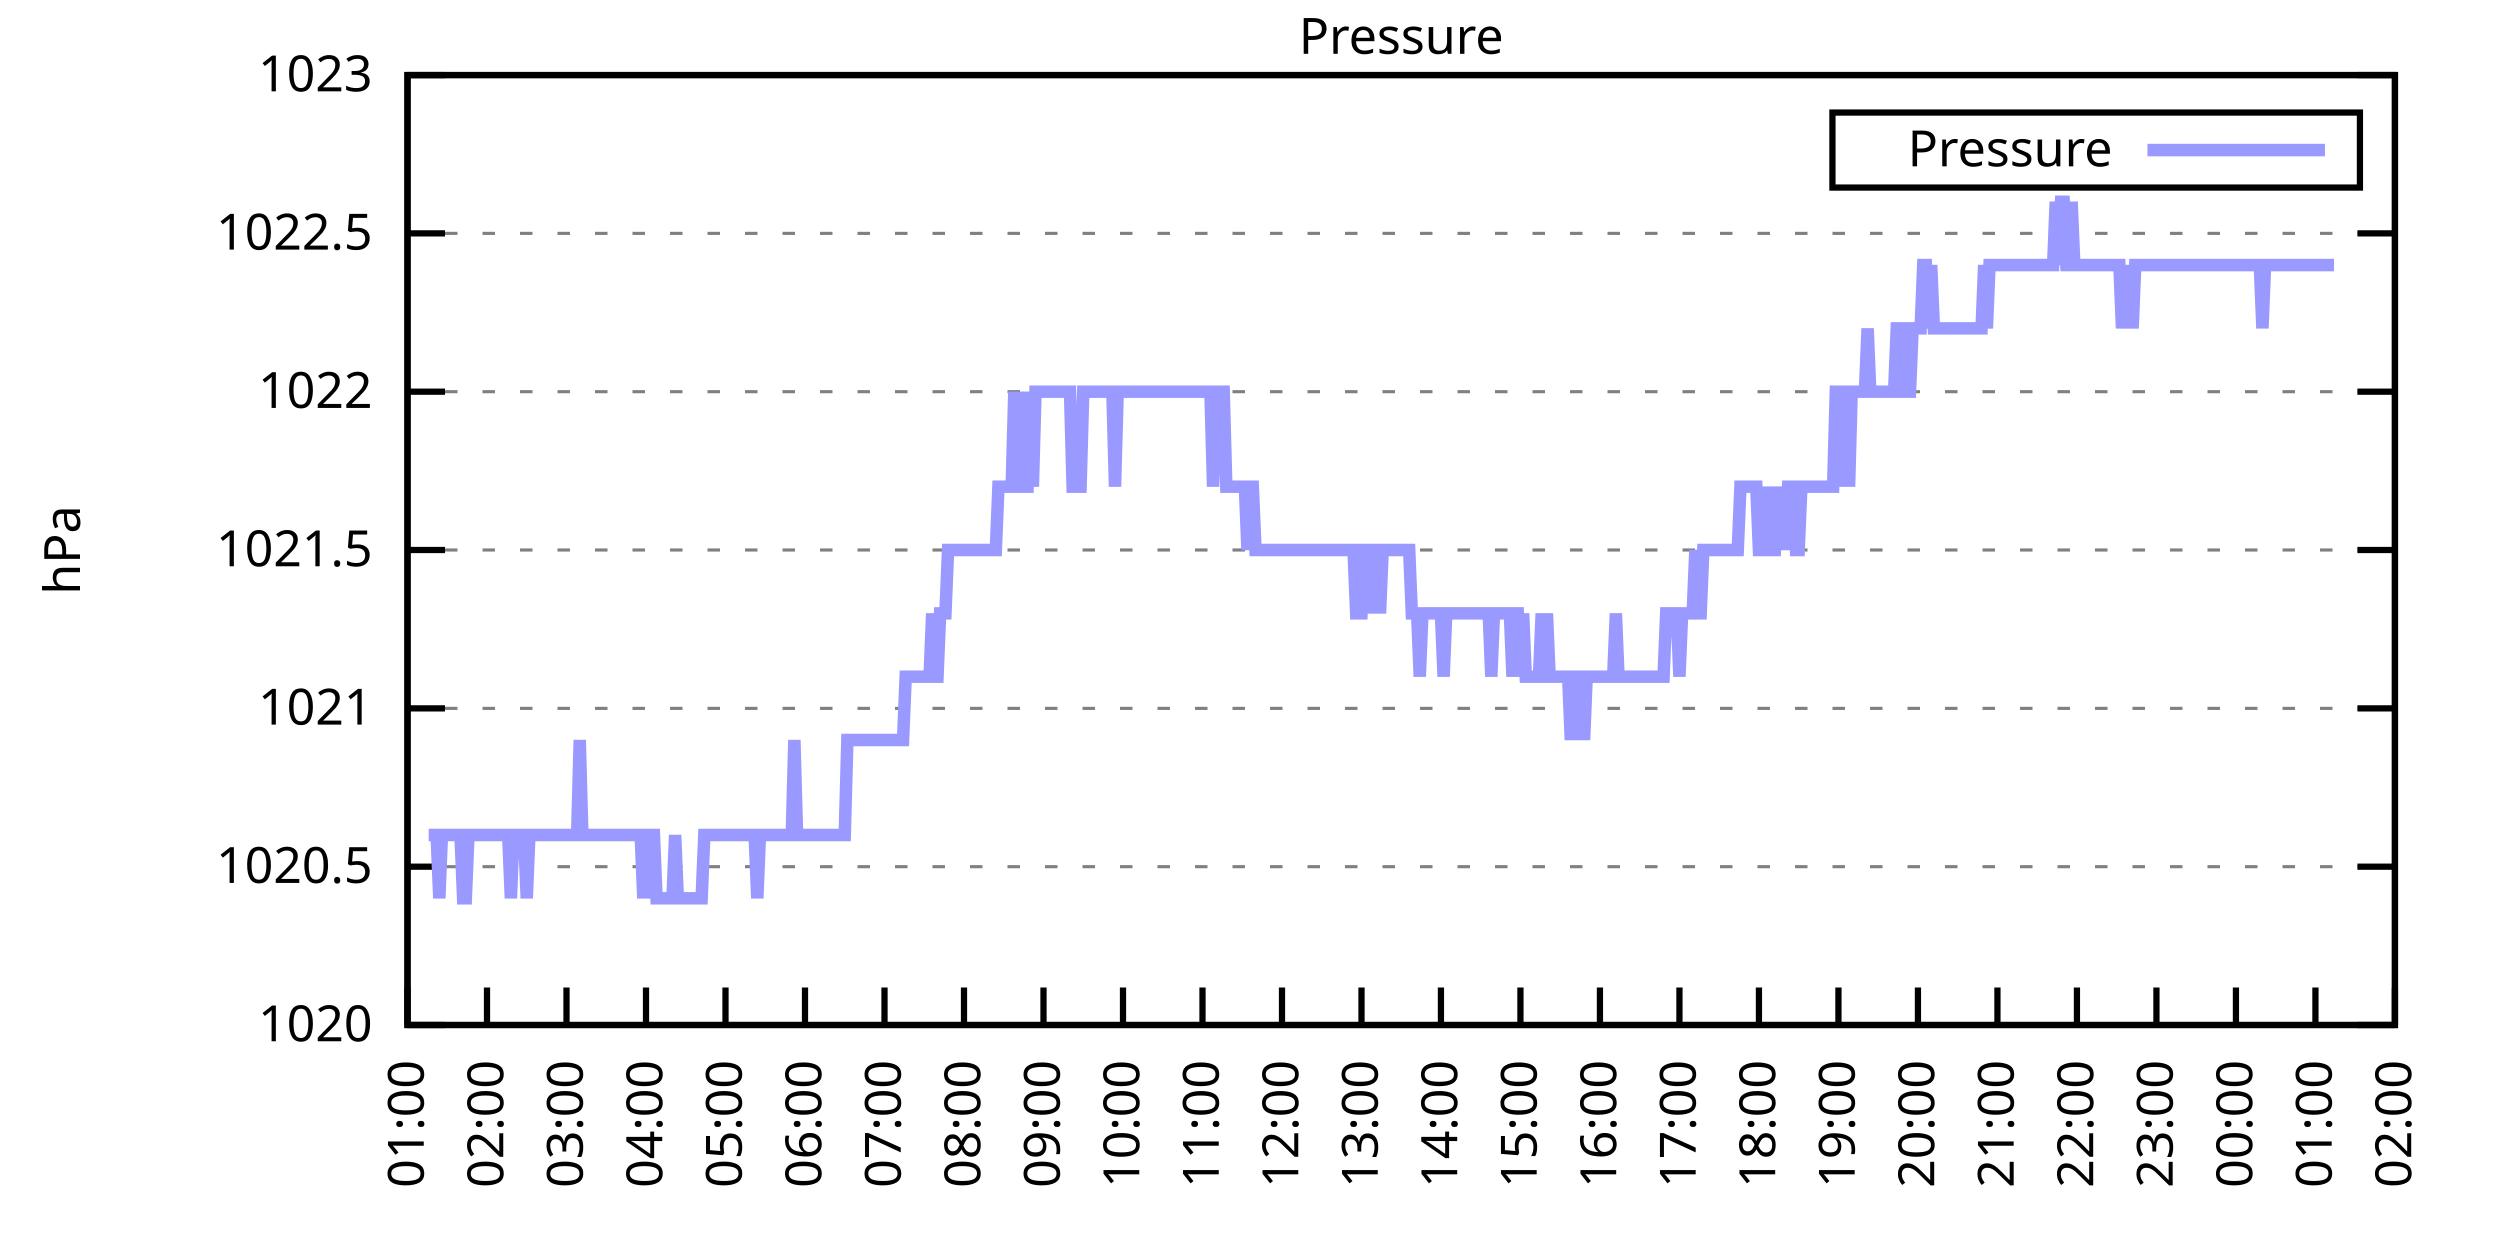
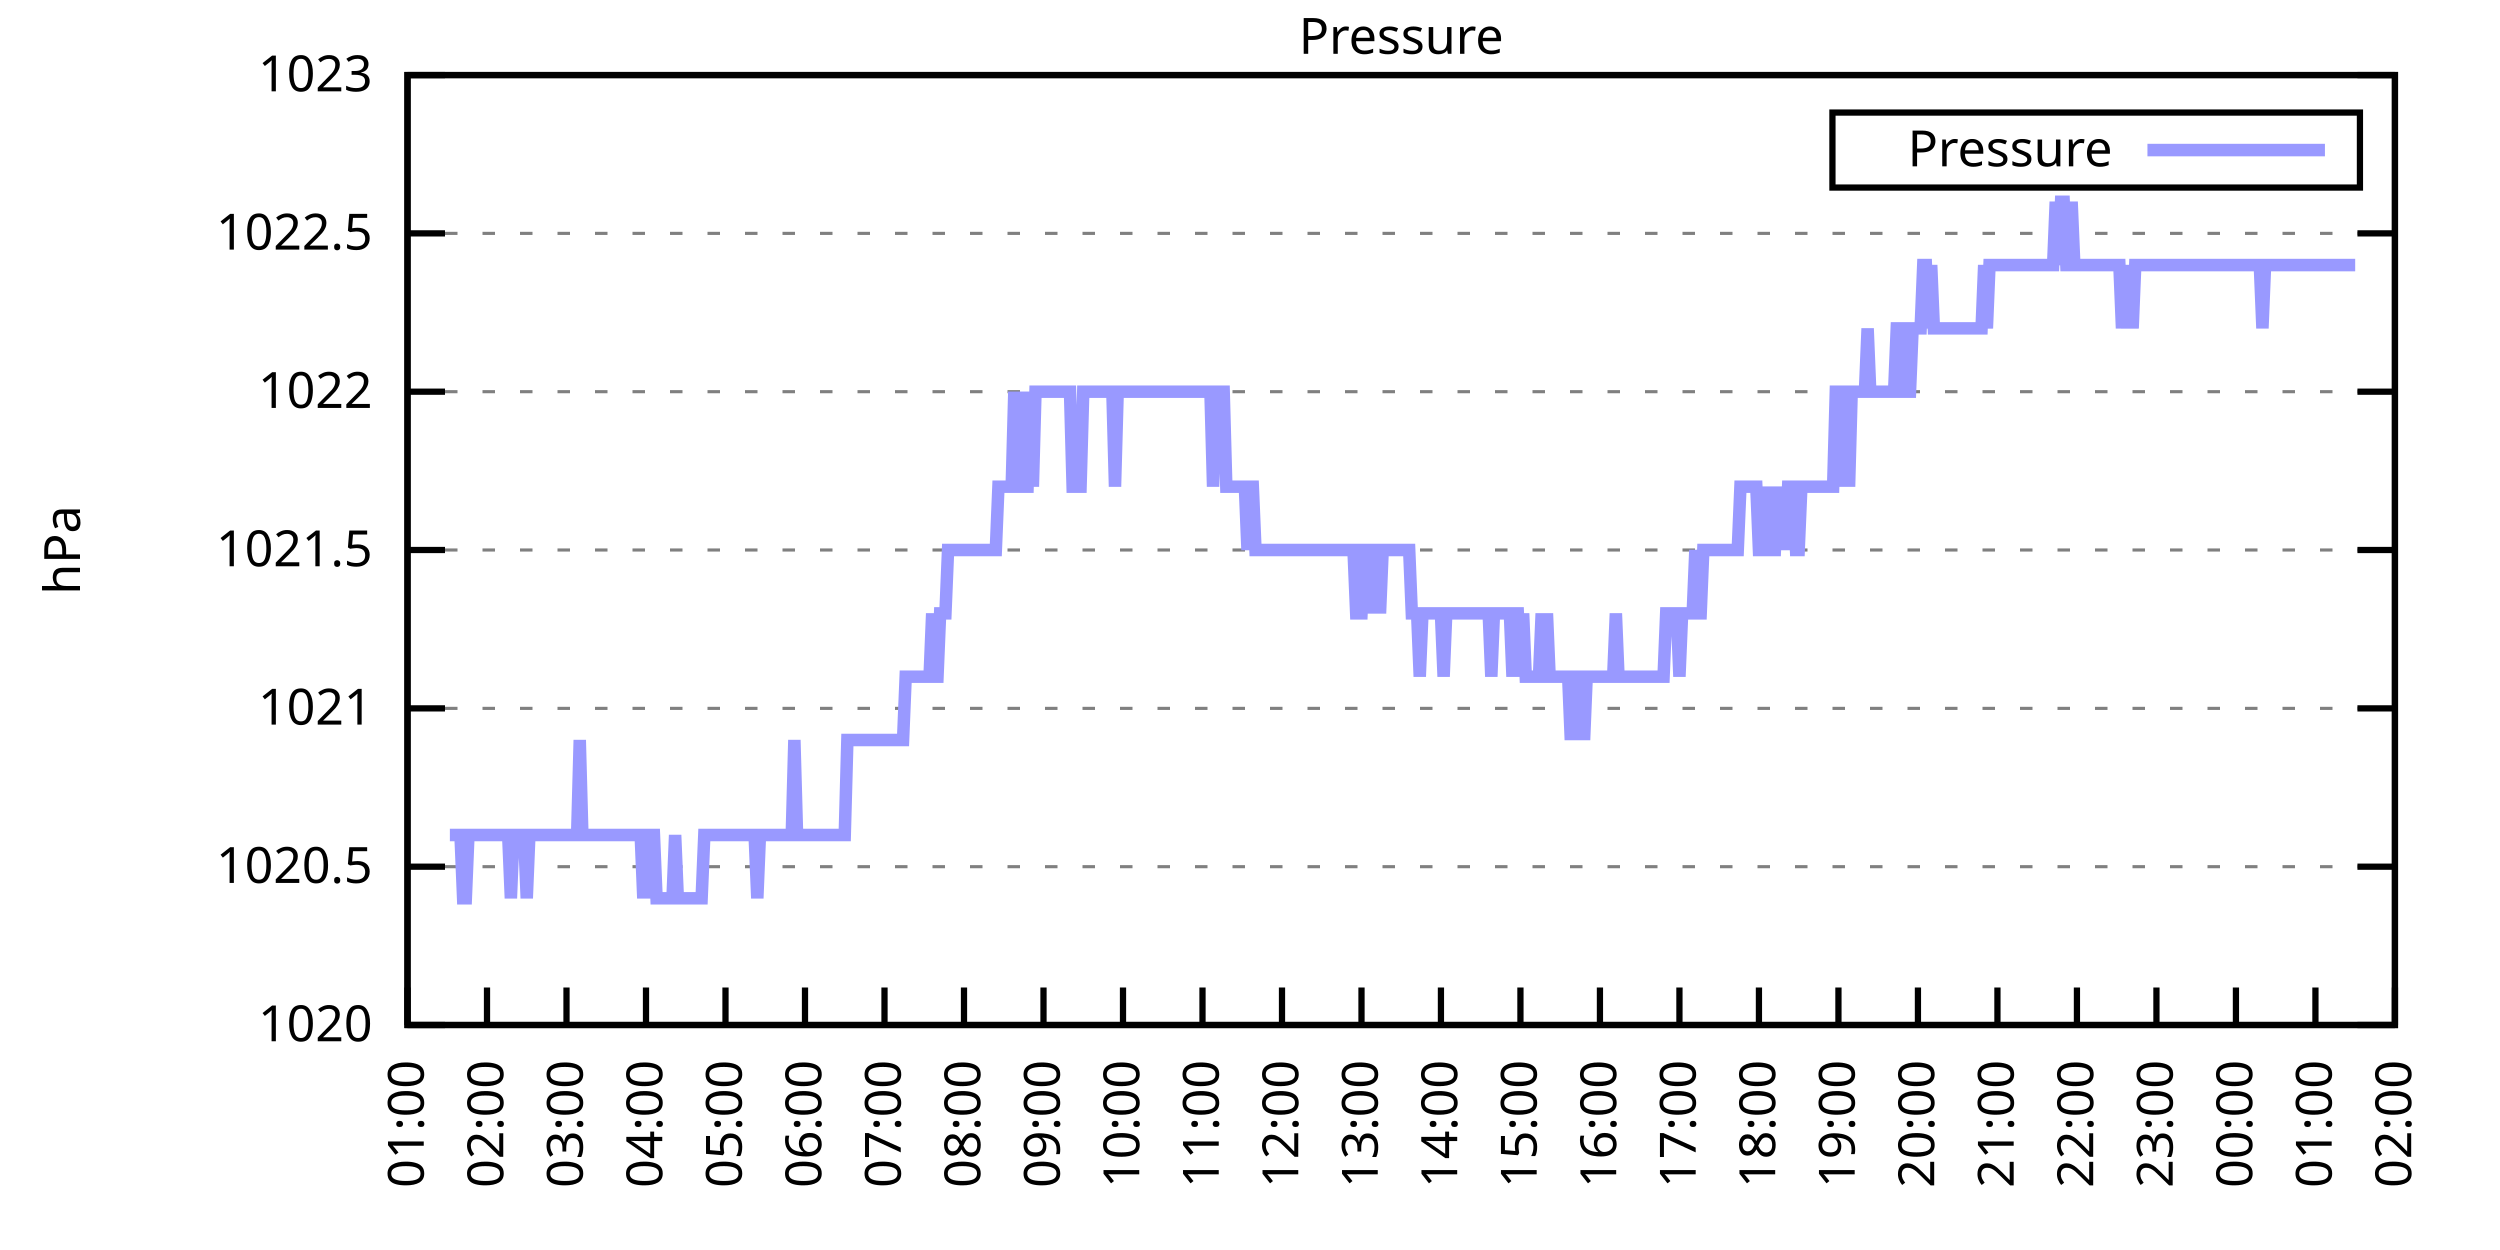
<svg xmlns="http://www.w3.org/2000/svg" xmlns:xlink="http://www.w3.org/1999/xlink" width="400" height="200" viewBox="0 0 400 200">
  <g id="gnuplot_canvas">
    <rect x="0" y="0" width="400" height="200" fill="none" />
    <defs>
      <circle id="gpDot" r="0.5" stroke-width="0.5" stroke="currentColor" />
      <path id="gpPt0" stroke-width="0.333" stroke="currentColor" d="M-1,0 h2 M0,-1 v2" />
      <path id="gpPt1" stroke-width="0.333" stroke="currentColor" d="M-1,-1 L1,1 M1,-1 L-1,1" />
      <path id="gpPt2" stroke-width="0.333" stroke="currentColor" d="M-1,0 L1,0 M0,-1 L0,1 M-1,-1 L1,1 M-1,1 L1,-1" />
      <rect id="gpPt3" stroke-width="0.333" stroke="currentColor" x="-1" y="-1" width="2" height="2" />
      <rect id="gpPt4" stroke-width="0.333" stroke="currentColor" fill="currentColor" x="-1" y="-1" width="2" height="2" />
      <circle id="gpPt5" stroke-width="0.333" stroke="currentColor" cx="0" cy="0" r="1" />
      <use xlink:href="#gpPt5" id="gpPt6" fill="currentColor" stroke="none" />
      <path id="gpPt7" stroke-width="0.333" stroke="currentColor" d="M0,-1.33 L-1.33,0.67 L1.33,0.67 z" />
      <use xlink:href="#gpPt7" id="gpPt8" fill="currentColor" stroke="none" />
      <use xlink:href="#gpPt7" id="gpPt9" stroke="currentColor" transform="rotate(180)" />
      <use xlink:href="#gpPt9" id="gpPt10" fill="currentColor" stroke="none" />
      <use xlink:href="#gpPt3" id="gpPt11" stroke="currentColor" transform="rotate(45)" />
      <use xlink:href="#gpPt11" id="gpPt12" fill="currentColor" stroke="none" />
      <path id="gpPt13" stroke-width="0.333" stroke="currentColor" d="M0,1.330 L1.265,0.411 L0.782,-1.067 L-0.782,-1.076 L-1.265,0.411 z" />
      <use xlink:href="#gpPt13" id="gpPt14" fill="currentColor" stroke="none" />
      <filter id="textbox" filterUnits="objectBoundingBox" x="0" y="0" height="1" width="1">
        <feFlood flood-color="white" flood-opacity="1" result="bgnd" />
        <feComposite in="SourceGraphic" in2="bgnd" operator="atop" />
      </filter>
      <filter id="greybox" filterUnits="objectBoundingBox" x="0" y="0" height="1" width="1">
        <feFlood flood-color="lightgrey" flood-opacity="1" result="grey" />
        <feComposite in="SourceGraphic" in2="grey" operator="atop" />
      </filter>
    </defs>
    <g fill="none" color="white" stroke="currentColor" stroke-width="1.00" stroke-linecap="butt" stroke-linejoin="miter">
</g>
    <g fill="none" color="black" stroke="currentColor" stroke-width="1.00" stroke-linecap="butt" stroke-linejoin="miter">
      <g stroke="none" shape-rendering="crispEdges">
        <polygon fill="rgb(255, 255, 255)" points="65.20,164.00 383.18,164.00 383.18,12.02 65.20,12.02 " />
      </g>
    </g>
    <g fill="none" color="black" stroke="currentColor" stroke-width="1.00" stroke-linecap="butt" stroke-linejoin="miter">
</g>
    <g fill="none" color="black" stroke="black" stroke-width="0.50" stroke-linecap="butt" stroke-linejoin="miter">
</g>
    <g fill="none" color="gray" stroke="currentColor" stroke-width="0.50" stroke-linecap="butt" stroke-linejoin="miter">
      <path stroke="gray" stroke-dasharray="2,4" class="gridline" d="M65.20,164.00 L383.19,164.00  " />
    </g>
    <g fill="none" color="gray" stroke="gray" stroke-width="1.00" stroke-linecap="butt" stroke-linejoin="miter">
</g>
    <g fill="none" color="black" stroke="currentColor" stroke-width="1.00" stroke-linecap="butt" stroke-linejoin="miter">
      <path stroke="black" d="M65.20,164.00 L71.20,164.00 M383.19,164.00 L377.19,164.00  " />
      <g transform="translate(59.60,166.60)" stroke="none" fill="black" font-family="Sans" font-size="8.00" text-anchor="end">
        <text>
          <tspan font-family="Sans"> 1020</tspan>
        </text>
      </g>
    </g>
    <g fill="none" color="black" stroke="currentColor" stroke-width="1.00" stroke-linecap="butt" stroke-linejoin="miter">
</g>
    <g fill="none" color="black" stroke="black" stroke-width="0.50" stroke-linecap="butt" stroke-linejoin="miter">
</g>
    <g fill="none" color="gray" stroke="currentColor" stroke-width="0.50" stroke-linecap="butt" stroke-linejoin="miter">
      <path stroke="gray" stroke-dasharray="2,4" class="gridline" d="M65.20,138.67 L383.19,138.67  " />
    </g>
    <g fill="none" color="gray" stroke="gray" stroke-width="1.00" stroke-linecap="butt" stroke-linejoin="miter">
</g>
    <g fill="none" color="black" stroke="currentColor" stroke-width="1.00" stroke-linecap="butt" stroke-linejoin="miter">
      <path stroke="black" d="M65.20,138.67 L71.20,138.67 M383.19,138.67 L377.19,138.67  " />
      <g transform="translate(59.60,141.27)" stroke="none" fill="black" font-family="Sans" font-size="8.00" text-anchor="end">
        <text>
          <tspan font-family="Sans"> 1020.5</tspan>
        </text>
      </g>
    </g>
    <g fill="none" color="black" stroke="currentColor" stroke-width="1.00" stroke-linecap="butt" stroke-linejoin="miter">
</g>
    <g fill="none" color="black" stroke="black" stroke-width="0.50" stroke-linecap="butt" stroke-linejoin="miter">
</g>
    <g fill="none" color="gray" stroke="currentColor" stroke-width="0.50" stroke-linecap="butt" stroke-linejoin="miter">
      <path stroke="gray" stroke-dasharray="2,4" class="gridline" d="M65.20,113.34 L383.19,113.34  " />
    </g>
    <g fill="none" color="gray" stroke="gray" stroke-width="1.00" stroke-linecap="butt" stroke-linejoin="miter">
</g>
    <g fill="none" color="black" stroke="currentColor" stroke-width="1.00" stroke-linecap="butt" stroke-linejoin="miter">
      <path stroke="black" d="M65.20,113.34 L71.20,113.34 M383.19,113.34 L377.19,113.34  " />
      <g transform="translate(59.60,115.94)" stroke="none" fill="black" font-family="Sans" font-size="8.00" text-anchor="end">
        <text>
          <tspan font-family="Sans"> 1021</tspan>
        </text>
      </g>
    </g>
    <g fill="none" color="black" stroke="currentColor" stroke-width="1.00" stroke-linecap="butt" stroke-linejoin="miter">
</g>
    <g fill="none" color="black" stroke="black" stroke-width="0.50" stroke-linecap="butt" stroke-linejoin="miter">
</g>
    <g fill="none" color="gray" stroke="currentColor" stroke-width="0.50" stroke-linecap="butt" stroke-linejoin="miter">
      <path stroke="gray" stroke-dasharray="2,4" class="gridline" d="M65.20,88.00 L383.19,88.00  " />
    </g>
    <g fill="none" color="gray" stroke="gray" stroke-width="1.00" stroke-linecap="butt" stroke-linejoin="miter">
</g>
    <g fill="none" color="black" stroke="currentColor" stroke-width="1.00" stroke-linecap="butt" stroke-linejoin="miter">
      <path stroke="black" d="M65.20,88.00 L71.20,88.00 M383.19,88.00 L377.19,88.00  " />
      <g transform="translate(59.60,90.60)" stroke="none" fill="black" font-family="Sans" font-size="8.00" text-anchor="end">
        <text>
          <tspan font-family="Sans"> 1021.5</tspan>
        </text>
      </g>
    </g>
    <g fill="none" color="black" stroke="currentColor" stroke-width="1.00" stroke-linecap="butt" stroke-linejoin="miter">
</g>
    <g fill="none" color="black" stroke="black" stroke-width="0.50" stroke-linecap="butt" stroke-linejoin="miter">
</g>
    <g fill="none" color="gray" stroke="currentColor" stroke-width="0.50" stroke-linecap="butt" stroke-linejoin="miter">
      <path stroke="gray" stroke-dasharray="2,4" class="gridline" d="M65.20,62.67 L383.19,62.67  " />
    </g>
    <g fill="none" color="gray" stroke="gray" stroke-width="1.00" stroke-linecap="butt" stroke-linejoin="miter">
</g>
    <g fill="none" color="black" stroke="currentColor" stroke-width="1.00" stroke-linecap="butt" stroke-linejoin="miter">
      <path stroke="black" d="M65.20,62.67 L71.20,62.67 M383.19,62.67 L377.19,62.67  " />
      <g transform="translate(59.60,65.27)" stroke="none" fill="black" font-family="Sans" font-size="8.00" text-anchor="end">
        <text>
          <tspan font-family="Sans"> 1022</tspan>
        </text>
      </g>
    </g>
    <g fill="none" color="black" stroke="currentColor" stroke-width="1.00" stroke-linecap="butt" stroke-linejoin="miter">
</g>
    <g fill="none" color="black" stroke="black" stroke-width="0.50" stroke-linecap="butt" stroke-linejoin="miter">
</g>
    <g fill="none" color="gray" stroke="currentColor" stroke-width="0.50" stroke-linecap="butt" stroke-linejoin="miter">
      <path stroke="gray" stroke-dasharray="2,4" class="gridline" d="M65.20,37.34 L383.19,37.34  " />
    </g>
    <g fill="none" color="gray" stroke="gray" stroke-width="1.00" stroke-linecap="butt" stroke-linejoin="miter">
</g>
    <g fill="none" color="black" stroke="currentColor" stroke-width="1.00" stroke-linecap="butt" stroke-linejoin="miter">
      <path stroke="black" d="M65.20,37.34 L71.20,37.34 M383.19,37.34 L377.19,37.34  " />
      <g transform="translate(59.60,39.94)" stroke="none" fill="black" font-family="Sans" font-size="8.00" text-anchor="end">
        <text>
          <tspan font-family="Sans"> 1022.5</tspan>
        </text>
      </g>
    </g>
    <g fill="none" color="black" stroke="currentColor" stroke-width="1.00" stroke-linecap="butt" stroke-linejoin="miter">
</g>
    <g fill="none" color="black" stroke="black" stroke-width="0.50" stroke-linecap="butt" stroke-linejoin="miter">
</g>
    <g fill="none" color="gray" stroke="currentColor" stroke-width="0.50" stroke-linecap="butt" stroke-linejoin="miter">
      <path stroke="gray" stroke-dasharray="2,4" class="gridline" d="M65.20,12.01 L383.19,12.01  " />
    </g>
    <g fill="none" color="gray" stroke="gray" stroke-width="1.00" stroke-linecap="butt" stroke-linejoin="miter">
</g>
    <g fill="none" color="black" stroke="currentColor" stroke-width="1.00" stroke-linecap="butt" stroke-linejoin="miter">
      <path stroke="black" d="M65.20,12.01 L71.20,12.01 M383.19,12.01 L377.19,12.01  " />
      <g transform="translate(59.60,14.61)" stroke="none" fill="black" font-family="Sans" font-size="8.00" text-anchor="end">
        <text>
          <tspan font-family="Sans"> 1023</tspan>
        </text>
      </g>
    </g>
    <g fill="none" color="black" stroke="currentColor" stroke-width="1.00" stroke-linecap="butt" stroke-linejoin="miter">
      <path stroke="black" d="M65.20,164.00 L65.20,158.00  " />
      <g transform="translate(67.80,169.60) rotate(270.00)" stroke="none" fill="black" font-family="Sans" font-size="8.00" text-anchor="end">
        <text>
          <tspan font-family="Sans">01:00</tspan>
        </text>
      </g>
    </g>
    <g fill="none" color="black" stroke="currentColor" stroke-width="1.00" stroke-linecap="butt" stroke-linejoin="miter">
      <path stroke="black" d="M77.92,164.00 L77.92,158.00  " />
      <g transform="translate(80.52,169.60) rotate(270.00)" stroke="none" fill="black" font-family="Sans" font-size="8.00" text-anchor="end">
        <text>
          <tspan font-family="Sans">02:00</tspan>
        </text>
      </g>
    </g>
    <g fill="none" color="black" stroke="currentColor" stroke-width="1.00" stroke-linecap="butt" stroke-linejoin="miter">
      <path stroke="black" d="M90.64,164.00 L90.64,158.00  " />
      <g transform="translate(93.24,169.60) rotate(270.00)" stroke="none" fill="black" font-family="Sans" font-size="8.00" text-anchor="end">
        <text>
          <tspan font-family="Sans">03:00</tspan>
        </text>
      </g>
    </g>
    <g fill="none" color="black" stroke="currentColor" stroke-width="1.00" stroke-linecap="butt" stroke-linejoin="miter">
      <path stroke="black" d="M103.36,164.00 L103.36,158.00  " />
      <g transform="translate(105.96,169.60) rotate(270.00)" stroke="none" fill="black" font-family="Sans" font-size="8.00" text-anchor="end">
        <text>
          <tspan font-family="Sans">04:00</tspan>
        </text>
      </g>
    </g>
    <g fill="none" color="black" stroke="currentColor" stroke-width="1.00" stroke-linecap="butt" stroke-linejoin="miter">
      <path stroke="black" d="M116.08,164.00 L116.08,158.00  " />
      <g transform="translate(118.68,169.60) rotate(270.00)" stroke="none" fill="black" font-family="Sans" font-size="8.00" text-anchor="end">
        <text>
          <tspan font-family="Sans">05:00</tspan>
        </text>
      </g>
    </g>
    <g fill="none" color="black" stroke="currentColor" stroke-width="1.00" stroke-linecap="butt" stroke-linejoin="miter">
      <path stroke="black" d="M128.80,164.00 L128.80,158.00  " />
      <g transform="translate(131.40,169.60) rotate(270.00)" stroke="none" fill="black" font-family="Sans" font-size="8.00" text-anchor="end">
        <text>
          <tspan font-family="Sans">06:00</tspan>
        </text>
      </g>
    </g>
    <g fill="none" color="black" stroke="currentColor" stroke-width="1.00" stroke-linecap="butt" stroke-linejoin="miter">
      <path stroke="black" d="M141.52,164.00 L141.52,158.00  " />
      <g transform="translate(144.12,169.60) rotate(270.00)" stroke="none" fill="black" font-family="Sans" font-size="8.00" text-anchor="end">
        <text>
          <tspan font-family="Sans">07:00</tspan>
        </text>
      </g>
    </g>
    <g fill="none" color="black" stroke="currentColor" stroke-width="1.00" stroke-linecap="butt" stroke-linejoin="miter">
      <path stroke="black" d="M154.24,164.00 L154.24,158.00  " />
      <g transform="translate(156.84,169.60) rotate(270.00)" stroke="none" fill="black" font-family="Sans" font-size="8.00" text-anchor="end">
        <text>
          <tspan font-family="Sans">08:00</tspan>
        </text>
      </g>
    </g>
    <g fill="none" color="black" stroke="currentColor" stroke-width="1.00" stroke-linecap="butt" stroke-linejoin="miter">
      <path stroke="black" d="M166.96,164.00 L166.96,158.00  " />
      <g transform="translate(169.56,169.60) rotate(270.00)" stroke="none" fill="black" font-family="Sans" font-size="8.00" text-anchor="end">
        <text>
          <tspan font-family="Sans">09:00</tspan>
        </text>
      </g>
    </g>
    <g fill="none" color="black" stroke="currentColor" stroke-width="1.00" stroke-linecap="butt" stroke-linejoin="miter">
      <path stroke="black" d="M179.68,164.00 L179.68,158.00  " />
      <g transform="translate(182.28,169.60) rotate(270.00)" stroke="none" fill="black" font-family="Sans" font-size="8.00" text-anchor="end">
        <text>
          <tspan font-family="Sans">10:00</tspan>
        </text>
      </g>
    </g>
    <g fill="none" color="black" stroke="currentColor" stroke-width="1.00" stroke-linecap="butt" stroke-linejoin="miter">
      <path stroke="black" d="M192.40,164.00 L192.40,158.00  " />
      <g transform="translate(195.00,169.60) rotate(270.00)" stroke="none" fill="black" font-family="Sans" font-size="8.00" text-anchor="end">
        <text>
          <tspan font-family="Sans">11:00</tspan>
        </text>
      </g>
    </g>
    <g fill="none" color="black" stroke="currentColor" stroke-width="1.00" stroke-linecap="butt" stroke-linejoin="miter">
      <path stroke="black" d="M205.12,164.00 L205.12,158.00  " />
      <g transform="translate(207.72,169.60) rotate(270.00)" stroke="none" fill="black" font-family="Sans" font-size="8.00" text-anchor="end">
        <text>
          <tspan font-family="Sans">12:00</tspan>
        </text>
      </g>
    </g>
    <g fill="none" color="black" stroke="currentColor" stroke-width="1.00" stroke-linecap="butt" stroke-linejoin="miter">
      <path stroke="black" d="M217.84,164.00 L217.84,158.00  " />
      <g transform="translate(220.44,169.60) rotate(270.00)" stroke="none" fill="black" font-family="Sans" font-size="8.00" text-anchor="end">
        <text>
          <tspan font-family="Sans">13:00</tspan>
        </text>
      </g>
    </g>
    <g fill="none" color="black" stroke="currentColor" stroke-width="1.00" stroke-linecap="butt" stroke-linejoin="miter">
      <path stroke="black" d="M230.55,164.00 L230.55,158.00  " />
      <g transform="translate(233.15,169.60) rotate(270.00)" stroke="none" fill="black" font-family="Sans" font-size="8.00" text-anchor="end">
        <text>
          <tspan font-family="Sans">14:00</tspan>
        </text>
      </g>
    </g>
    <g fill="none" color="black" stroke="currentColor" stroke-width="1.00" stroke-linecap="butt" stroke-linejoin="miter">
      <path stroke="black" d="M243.27,164.00 L243.27,158.00  " />
      <g transform="translate(245.87,169.60) rotate(270.00)" stroke="none" fill="black" font-family="Sans" font-size="8.00" text-anchor="end">
        <text>
          <tspan font-family="Sans">15:00</tspan>
        </text>
      </g>
    </g>
    <g fill="none" color="black" stroke="currentColor" stroke-width="1.00" stroke-linecap="butt" stroke-linejoin="miter">
      <path stroke="black" d="M255.99,164.00 L255.99,158.00  " />
      <g transform="translate(258.59,169.60) rotate(270.00)" stroke="none" fill="black" font-family="Sans" font-size="8.00" text-anchor="end">
        <text>
          <tspan font-family="Sans">16:00</tspan>
        </text>
      </g>
    </g>
    <g fill="none" color="black" stroke="currentColor" stroke-width="1.00" stroke-linecap="butt" stroke-linejoin="miter">
      <path stroke="black" d="M268.71,164.00 L268.71,158.00  " />
      <g transform="translate(271.31,169.60) rotate(270.00)" stroke="none" fill="black" font-family="Sans" font-size="8.00" text-anchor="end">
        <text>
          <tspan font-family="Sans">17:00</tspan>
        </text>
      </g>
    </g>
    <g fill="none" color="black" stroke="currentColor" stroke-width="1.00" stroke-linecap="butt" stroke-linejoin="miter">
      <path stroke="black" d="M281.43,164.00 L281.43,158.00  " />
      <g transform="translate(284.03,169.60) rotate(270.00)" stroke="none" fill="black" font-family="Sans" font-size="8.00" text-anchor="end">
        <text>
          <tspan font-family="Sans">18:00</tspan>
        </text>
      </g>
    </g>
    <g fill="none" color="black" stroke="currentColor" stroke-width="1.00" stroke-linecap="butt" stroke-linejoin="miter">
      <path stroke="black" d="M294.15,164.00 L294.15,158.00  " />
      <g transform="translate(296.75,169.60) rotate(270.00)" stroke="none" fill="black" font-family="Sans" font-size="8.00" text-anchor="end">
        <text>
          <tspan font-family="Sans">19:00</tspan>
        </text>
      </g>
    </g>
    <g fill="none" color="black" stroke="currentColor" stroke-width="1.00" stroke-linecap="butt" stroke-linejoin="miter">
      <path stroke="black" d="M306.87,164.00 L306.87,158.00  " />
      <g transform="translate(309.47,169.60) rotate(270.00)" stroke="none" fill="black" font-family="Sans" font-size="8.00" text-anchor="end">
        <text>
          <tspan font-family="Sans">20:00</tspan>
        </text>
      </g>
    </g>
    <g fill="none" color="black" stroke="currentColor" stroke-width="1.00" stroke-linecap="butt" stroke-linejoin="miter">
      <path stroke="black" d="M319.59,164.00 L319.59,158.00  " />
      <g transform="translate(322.19,169.60) rotate(270.00)" stroke="none" fill="black" font-family="Sans" font-size="8.00" text-anchor="end">
        <text>
          <tspan font-family="Sans">21:00</tspan>
        </text>
      </g>
    </g>
    <g fill="none" color="black" stroke="currentColor" stroke-width="1.00" stroke-linecap="butt" stroke-linejoin="miter">
      <path stroke="black" d="M332.31,164.00 L332.31,158.00  " />
      <g transform="translate(334.91,169.60) rotate(270.00)" stroke="none" fill="black" font-family="Sans" font-size="8.00" text-anchor="end">
        <text>
          <tspan font-family="Sans">22:00</tspan>
        </text>
      </g>
    </g>
    <g fill="none" color="black" stroke="currentColor" stroke-width="1.00" stroke-linecap="butt" stroke-linejoin="miter">
      <path stroke="black" d="M345.03,164.00 L345.03,158.00  " />
      <g transform="translate(347.63,169.60) rotate(270.00)" stroke="none" fill="black" font-family="Sans" font-size="8.00" text-anchor="end">
        <text>
          <tspan font-family="Sans">23:00</tspan>
        </text>
      </g>
    </g>
    <g fill="none" color="black" stroke="currentColor" stroke-width="1.00" stroke-linecap="butt" stroke-linejoin="miter">
      <path stroke="black" d="M357.75,164.00 L357.75,158.00  " />
      <g transform="translate(360.35,169.60) rotate(270.00)" stroke="none" fill="black" font-family="Sans" font-size="8.00" text-anchor="end">
        <text>
          <tspan font-family="Sans">00:00</tspan>
        </text>
      </g>
    </g>
    <g fill="none" color="black" stroke="currentColor" stroke-width="1.00" stroke-linecap="butt" stroke-linejoin="miter">
      <path stroke="black" d="M370.47,164.00 L370.47,158.00  " />
      <g transform="translate(373.07,169.60) rotate(270.00)" stroke="none" fill="black" font-family="Sans" font-size="8.00" text-anchor="end">
        <text>
          <tspan font-family="Sans">01:00</tspan>
        </text>
      </g>
    </g>
    <g fill="none" color="black" stroke="currentColor" stroke-width="1.00" stroke-linecap="butt" stroke-linejoin="miter">
      <path stroke="black" d="M383.19,164.00 L383.19,158.00  " />
      <g transform="translate(385.79,169.60) rotate(270.00)" stroke="none" fill="black" font-family="Sans" font-size="8.00" text-anchor="end">
        <text>
          <tspan font-family="Sans">02:00</tspan>
        </text>
      </g>
    </g>
    <g fill="none" color="black" stroke="currentColor" stroke-width="1.00" stroke-linecap="butt" stroke-linejoin="miter">
</g>
    <g fill="none" color="black" stroke="currentColor" stroke-width="1.00" stroke-linecap="butt" stroke-linejoin="miter">
      <path stroke="black" d="M65.20,12.01 L65.20,164.00 L383.19,164.00 L383.19,12.01 L65.20,12.01 Z  " />
    </g>
    <g fill="none" color="black" stroke="currentColor" stroke-width="1.00" stroke-linecap="butt" stroke-linejoin="miter">
</g>
    <g fill="none" color="black" stroke="currentColor" stroke-width="1.00" stroke-linecap="butt" stroke-linejoin="miter">
      <path stroke="black" d="M293.19,30.01 L293.19,18.01 L377.59,18.01 L377.59,30.01 L293.19,30.01 Z  " />
    </g>
    <g id="Pressure_plot_1">
      <g fill="none" color="white" stroke="black" stroke-width="2.00" stroke-linecap="butt" stroke-linejoin="miter">
</g>
      <g fill="none" color="black" stroke="currentColor" stroke-width="2.00" stroke-linecap="butt" stroke-linejoin="miter">
        <g transform="translate(337.99,26.61)" stroke="none" fill="black" font-family="Sans" font-size="8.00" text-anchor="end">
          <text>
            <tspan font-family="Sans">Pressure</tspan>
          </text>
        </g>
      </g>
      <g fill="none" color="black" stroke="currentColor" stroke-width="2.00" stroke-linecap="butt" stroke-linejoin="miter">
-         <path stroke="rgb(153, 153, 255)" d="M343.59,24.01 L371.99,24.01 M68.59,133.60 L69.02,133.60 L69.44,133.60 L69.86,133.60 L70.29,143.73 L70.71,133.60   L71.14,133.60 L71.56,133.60 L71.98,133.60 L72.41,133.60 L72.83,133.60 L73.26,133.60 L73.68,133.60 L74.10,143.73   L74.53,143.73 L74.95,133.60 L75.38,133.60 L75.80,133.60 L76.22,133.60 L76.65,133.60 L77.07,133.60 L77.50,133.60   L77.92,133.60 L78.34,133.60 L78.77,133.60 L79.19,133.60 L79.62,133.60 L80.04,133.60 L80.46,133.60 L80.89,133.60   L81.31,133.60 L81.74,143.73 L82.16,133.60 L82.58,133.60 L83.01,133.60 L83.43,133.60 L83.86,133.60 L84.28,143.73   L84.70,133.60 L85.13,133.60 L85.55,133.60 L85.98,133.60 L86.40,133.60 L86.82,133.60 L87.25,133.60 L87.67,133.60   L88.10,133.60 L88.52,133.60 L88.94,133.60 L89.37,133.60 L89.79,133.60 L90.22,133.60 L90.64,133.60 L91.06,133.60   L91.49,133.60 L91.91,133.60 L92.34,133.60 L92.76,118.40 L93.18,133.60 L93.61,133.60 L94.03,133.60 L94.46,133.60   L94.88,133.60 L95.30,133.60 L95.73,133.60 L96.15,133.60 L96.58,133.60 L97.00,133.60 L97.42,133.60 L97.85,133.60   L98.27,133.60 L98.69,133.60 L99.12,133.60 L99.54,133.60 L99.97,133.60 L100.39,133.60 L100.81,133.60 L101.24,133.60   L101.66,133.60 L102.09,133.60 L102.51,133.60 L102.93,143.73 L103.36,133.60 L103.78,143.73 L104.21,133.60 L104.63,133.60   L105.05,143.73 L105.48,143.73 L105.90,143.73 L106.33,143.73 L106.75,143.73 L107.17,143.73 L107.60,143.73 L108.02,133.60   L108.45,143.73 L108.87,143.73 L109.29,143.73 L109.72,143.73 L110.14,143.73 L110.57,143.73 L110.99,143.73 L111.41,143.73   L111.84,143.73 L112.26,143.73 L112.69,133.60 L113.11,133.60 L113.53,133.60 L113.96,133.60 L114.38,133.60 L114.81,133.60   L115.23,133.60 L115.65,133.60 L116.08,133.60 L116.50,133.60 L116.93,133.60 L117.35,133.60 L117.77,133.60 L118.20,133.60   L118.62,133.60 L119.05,133.60 L119.47,133.60 L119.89,133.60 L120.32,133.60 L120.74,133.60 L121.17,143.73 L121.59,133.60   L122.01,133.60 L122.44,133.60 L122.86,133.60 L123.29,133.60 L123.71,133.60 L124.13,133.60 L124.56,133.60 L124.98,133.60   L125.41,133.60 L125.83,133.60 L126.25,133.60 L126.68,133.60 L127.10,118.40 L127.53,133.60 L127.95,133.60 L128.37,133.60   L128.80,133.60 L129.22,133.60 L129.65,133.60 L130.07,133.60 L130.49,133.60 L130.92,133.60 L131.34,133.60 L131.77,133.60   L132.19,133.60 L132.61,133.60 L133.04,133.60 L133.46,133.60 L133.89,133.60 L134.31,133.60 L134.73,133.60 L135.16,133.60   L135.58,118.40 L136.01,118.40 L136.43,118.40 L136.85,118.40 L137.28,118.40 L137.70,118.40 L138.13,118.40 L138.55,118.40   L138.97,118.40 L139.40,118.40 L139.82,118.40 L140.25,118.40 L140.67,118.40 L141.09,118.40 L141.52,118.40 L141.94,118.40   L142.37,118.40 L142.79,118.40 L143.21,118.40 L143.64,118.40 L144.06,118.40 L144.49,118.40 L144.91,108.27 L145.33,108.27   L145.76,108.27 L146.18,108.27 L146.61,108.27 L147.03,108.27 L147.45,108.27 L147.88,108.27 L148.30,108.27 L148.73,108.27   L149.15,98.14 L149.57,108.27 L150.00,108.27 L150.42,98.14 L150.85,98.14 L151.27,98.14 L151.69,88.00 L152.12,88.00   L152.54,88.00 L152.97,88.00 L153.39,88.00 L153.81,88.00 L154.24,88.00 L154.66,88.00 L155.09,88.00 L155.51,88.00   L155.93,88.00 L156.36,88.00 L156.78,88.00 L157.21,88.00 L157.63,88.00 L158.05,88.00 L158.48,88.00 L158.90,88.00   L159.33,88.00 L159.75,77.87 L160.17,77.87 L160.60,77.87 L161.02,77.87 L161.44,77.87 L161.87,77.87 L162.29,62.67   L162.72,77.87 L163.14,77.87 L163.56,62.67 L163.99,77.87 L164.41,77.87 L164.84,62.67 L165.26,77.87 L165.68,62.67   L166.11,62.67 L166.53,62.67 L166.96,62.67 L167.38,62.67 L167.80,62.67 L168.23,62.67 L168.65,62.67 L169.08,62.67   L169.50,62.67 L169.92,62.67 L170.35,62.67 L170.77,62.67 L171.20,62.67 L171.62,77.87 L172.04,77.87 L172.47,77.87   L172.89,77.87 L173.32,62.67 L173.74,62.67 L174.16,62.67 L174.59,62.67 L175.01,62.67 L175.44,62.67 L175.86,62.67   L176.28,62.67 L176.71,62.67 L177.13,62.67 L177.56,62.67 L177.98,62.67 L178.40,77.87 L178.83,62.67 L179.25,62.67   L179.68,62.67 L180.10,62.67 L180.52,62.67 L180.95,62.67 L181.37,62.67 L181.80,62.67 L182.22,62.67 L182.64,62.67   L183.07,62.67 L183.49,62.67 L183.92,62.67 L184.34,62.67 L184.76,62.67 L185.19,62.67 L185.61,62.67 L186.04,62.67   L186.46,62.67 L186.88,62.67 L187.31,62.67 L187.73,62.67 L188.16,62.67 L188.58,62.67 L189.00,62.67 L189.43,62.67   L189.85,62.67 L190.28,62.67 L190.70,62.67 L191.12,62.67 L191.55,62.67 L191.97,62.67 L192.40,62.67 L192.82,62.67   L193.24,62.67 L193.67,62.67 L194.09,77.87 L194.52,62.67 L194.94,62.67 L195.36,62.67 L195.79,62.67 L196.21,77.87   L196.64,77.87 L197.06,77.87 L197.48,77.87 L197.91,77.87 L198.33,77.87 L198.76,77.87 L199.18,77.87 L199.60,88.00   L200.03,77.87 L200.45,77.87 L200.88,88.00 L201.30,88.00 L201.72,88.00 L202.15,88.00 L202.57,88.00 L203.00,88.00   L203.42,88.00 L203.84,88.00 L204.27,88.00 L204.69,88.00 L205.12,88.00 L205.54,88.00 L205.96,88.00 L206.39,88.00   L206.81,88.00 L207.24,88.00 L207.66,88.00 L208.08,88.00 L208.51,88.00 L208.93,88.00 L209.36,88.00 L209.78,88.00   L210.20,88.00 L210.63,88.00 L211.05,88.00 L211.48,88.00 L211.90,88.00 L212.32,88.00 L212.75,88.00 L213.17,88.00   L213.60,88.00 L214.02,88.00 L214.44,88.00 L214.87,88.00 L215.29,88.00 L215.72,88.00 L216.14,88.00 L216.56,88.00   L216.99,98.14 L217.41,98.14 L217.84,98.14 L218.26,88.00 L218.68,88.00 L219.11,98.14 L219.53,88.00 L219.96,88.00   L220.38,88.00 L220.80,98.14 L221.23,88.00 L221.65,88.00 L222.08,88.00 L222.50,88.00 L222.92,88.00 L223.35,88.00   L223.77,88.00 L224.20,88.00 L224.62,88.00 L225.04,88.00 L225.47,88.00 L225.89,98.14 L226.31,98.14 L226.74,98.14   L227.16,108.27 L227.59,98.14 L228.01,98.14 L228.43,98.14 L228.86,98.14 L229.28,98.14 L229.71,98.14 L230.13,98.14   L230.55,98.14 L230.98,108.27 L231.40,98.14 L231.83,98.14 L232.25,98.14 L232.67,98.14 L233.10,98.14 L233.52,98.14   L233.95,98.14 L234.37,98.14 L234.79,98.14 L235.22,98.14 L235.64,98.14 L236.07,98.14 L236.49,98.14 L236.91,98.14   L237.34,98.14 L237.76,98.14 L238.19,98.14 L238.61,108.27 L239.03,98.14 L239.46,98.14 L239.88,98.14 L240.31,98.14   L240.73,98.14 L241.15,98.14 L241.58,98.14 L242.00,108.27 L242.43,98.14 L242.85,98.14 L243.27,108.27 L243.70,98.14   L244.12,108.27 L244.55,108.27 L244.97,108.27 L245.39,108.27 L245.82,108.27 L246.24,108.27 L246.67,98.14 L247.09,108.27   L247.51,98.14 L247.94,108.27 L248.36,108.27 L248.79,108.27 L249.21,108.27 L249.63,108.27 L250.06,108.27 L250.48,108.27   L250.91,108.27 L251.33,118.40 L251.75,108.27 L252.18,108.27 L252.60,118.40 L253.03,108.27 L253.45,118.40 L253.87,108.27   L254.30,108.27 L254.72,108.27 L255.15,108.27 L255.57,108.27 L255.99,108.27 L256.42,108.27 L256.84,108.27 L257.27,108.27   L257.69,108.27 L258.11,108.27 L258.54,98.14 L258.96,108.27 L259.39,108.27 L259.81,108.27 L260.23,108.27 L260.66,108.27   L261.08,108.27 L261.51,108.27 L261.93,108.27 L262.35,108.27 L262.78,108.27 L263.20,108.27 L263.63,108.27 L264.05,108.27   L264.47,108.27 L264.90,108.27 L265.32,108.27 L265.75,108.27 L266.17,108.27 L266.59,98.14 L267.02,98.14 L267.44,98.14   L267.87,98.14 L268.29,98.14 L268.71,108.27 L269.14,98.14 L269.56,98.14 L269.99,98.14 L270.41,98.14 L270.83,98.14   L271.26,88.00 L271.68,98.14 L272.11,98.14 L272.53,88.00 L272.95,88.00 L273.38,88.00 L273.80,88.00 L274.23,88.00   L274.65,88.00 L275.07,88.00 L275.50,88.00 L275.92,88.00 L276.35,88.00 L276.77,88.00 L277.19,88.00 L277.62,88.00   L278.04,88.00 L278.47,77.87 L278.89,77.87 L279.31,77.87 L279.74,77.87 L280.16,77.87 L280.59,77.87 L281.01,77.87   L281.43,88.00 L281.86,88.00 L282.28,88.00 L282.71,77.87 L283.13,88.00 L283.55,88.00 L283.98,88.00 L284.40,77.87   L284.83,88.00 L285.25,77.87 L285.67,88.00 L286.10,77.87 L286.52,77.87 L286.95,77.87 L287.37,88.00 L287.79,88.00   L288.22,77.87 L288.64,77.87 L289.06,77.87 L289.49,77.87 L289.91,77.87 L290.34,77.87 L290.76,77.87 L291.18,77.87   L291.61,77.87 L292.03,77.87 L292.46,77.87 L292.88,77.87 L293.30,77.87 L293.73,62.67 L294.15,62.67 L294.58,77.87   L295.00,62.67 L295.42,62.67 L295.85,77.87 L296.27,62.67 L296.70,62.67 L297.12,62.67 L297.54,62.67 L297.97,62.67   L298.39,62.67 L298.82,52.54 L299.24,62.67 L299.66,62.67 L300.09,62.67 L300.51,62.67 L300.94,62.67 L301.36,62.67   L301.78,62.67 L302.21,62.67 L302.63,62.67 L303.06,62.67 L303.48,52.54 L303.90,52.54 L304.33,52.54 L304.75,62.67   L305.18,62.67 L305.60,62.67 L306.02,52.54 L306.45,52.54 L306.87,52.54 L307.30,52.54 L307.72,42.41 L308.14,42.41   L308.57,52.54 L308.99,42.41 L309.42,52.54 L309.84,52.54 L310.26,52.54 L310.69,52.54 L311.11,52.54 L311.54,52.54   L311.96,52.54 L312.38,52.54 L312.81,52.54 L313.23,52.54 L313.66,52.54 L314.08,52.54 L314.50,52.54 L314.93,52.54   L315.35,52.54 L315.78,52.54 L316.20,52.54 L316.62,52.54 L317.05,52.54 L317.47,42.41 L317.90,52.54 L318.32,42.41   L318.74,42.41 L319.17,42.41 L319.59,42.41 L320.02,42.41 L320.44,42.41 L320.86,42.41 L321.29,42.41 L321.71,42.41   L322.14,42.41 L322.56,42.41 L322.98,42.41 L323.41,42.41 L323.83,42.41 L324.26,42.41 L324.68,42.41 L325.10,42.41   L325.53,42.41 L325.95,42.41 L326.38,42.41 L326.80,42.41 L327.22,42.41 L327.65,42.41 L328.07,42.41 L328.50,42.41   L328.92,32.28 L329.34,42.41 L329.77,32.28 L330.19,32.28 L330.62,42.41 L331.04,42.41 L331.46,32.28 L331.89,42.41   L332.31,42.41 L332.74,42.41 L333.16,42.41 L333.58,42.41 L334.01,42.41 L334.43,42.41 L334.86,42.41 L335.28,42.41   L335.70,42.41 L336.13,42.41 L336.55,42.41 L336.98,42.41 L337.40,42.41 L337.82,42.41 L338.25,42.41 L338.67,42.41   L339.10,42.41 L339.52,52.54 L339.94,42.41 L340.37,52.54 L340.79,42.41 L341.22,52.54 L341.64,42.41 L342.06,42.41   L342.49,42.41 L342.91,42.41 L343.34,42.41 L343.76,42.41 L344.18,42.41 L344.61,42.41 L345.03,42.41 L345.46,42.41   L345.88,42.41 L346.30,42.41 L346.73,42.41 L347.15,42.41 L347.58,42.41 L348.00,42.41 L348.42,42.41 L348.85,42.41   L349.27,42.41 L349.70,42.41 L350.12,42.41 L350.54,42.41 L350.97,42.41 L351.39,42.41 L351.81,42.41 L352.24,42.41   L352.66,42.41 L353.09,42.41 L353.51,42.41 L353.93,42.41 L354.36,42.41 L354.78,42.41 L355.21,42.41 L355.63,42.41   L356.05,42.41 L356.48,42.41 L356.90,42.41 L357.33,42.41 L357.75,42.41 L358.17,42.41 L358.60,42.41 L359.02,42.41   L359.45,42.41 L359.87,42.41 L360.29,42.41 L360.72,42.41 L361.14,42.41 L361.57,42.41 L361.99,52.54 L362.41,42.41   L362.84,42.41 L363.26,42.41 L363.69,42.41 L364.11,42.41 L364.53,42.41 L364.96,42.41 L365.38,42.41 L365.81,42.41   L366.23,42.41 L366.65,42.41 L367.08,42.41 L367.50,42.41 L367.93,42.41 L368.35,42.41 L368.77,42.41 L369.20,42.41   L369.62,42.41 L370.05,42.41 L370.47,42.41 L370.89,42.41 L371.32,42.41 L371.74,42.41 L372.17,42.41 L372.59,42.41   L373.01,42.41 L373.44,42.41  " />
+         <path stroke="rgb(153, 153, 255)" d="M343.59,24.01 L371.99,24.01 M71.98,133.60 L72.41,133.60 L72.83,133.60 L73.26,133.60 L73.68,133.60 L74.10,143.73   L74.53,143.73 L74.95,133.60 L75.38,133.60 L75.80,133.60 L76.22,133.60 L76.65,133.60 L77.07,133.60 L77.50,133.60   L77.92,133.60 L78.34,133.60 L78.77,133.60 L79.19,133.60 L79.62,133.60 L80.04,133.60 L80.46,133.60 L80.89,133.60   L81.31,133.60 L81.74,143.73 L82.16,133.60 L82.58,133.60 L83.01,133.60 L83.43,133.60 L83.86,133.60 L84.28,143.73   L84.70,133.60 L85.13,133.60 L85.55,133.60 L85.98,133.60 L86.40,133.60 L86.82,133.60 L87.25,133.60 L87.67,133.60   L88.10,133.60 L88.52,133.60 L88.94,133.60 L89.37,133.60 L89.79,133.60 L90.22,133.60 L90.64,133.60 L91.06,133.60   L91.49,133.60 L91.91,133.60 L92.34,133.60 L92.76,118.40 L93.18,133.60 L93.61,133.60 L94.03,133.60 L94.46,133.60   L94.88,133.60 L95.30,133.60 L95.73,133.60 L96.15,133.60 L96.58,133.60 L97.00,133.60 L97.42,133.60 L97.85,133.60   L98.27,133.60 L98.69,133.60 L99.12,133.60 L99.54,133.60 L99.97,133.60 L100.39,133.60 L100.81,133.60 L101.24,133.60   L101.66,133.60 L102.09,133.60 L102.51,133.60 L102.93,143.73 L103.36,133.60 L103.78,143.73 L104.21,133.60 L104.63,133.60   L105.05,143.73 L105.48,143.73 L105.90,143.73 L106.33,143.73 L106.75,143.73 L107.17,143.73 L107.60,143.73 L108.02,133.60   L108.45,143.73 L108.87,143.73 L109.29,143.73 L109.72,143.73 L110.14,143.73 L110.57,143.73 L110.99,143.73 L111.41,143.73   L111.84,143.73 L112.26,143.73 L112.69,133.60 L113.11,133.60 L113.53,133.60 L113.96,133.60 L114.38,133.60 L114.81,133.60   L115.23,133.60 L115.65,133.60 L116.08,133.60 L116.50,133.60 L116.93,133.60 L117.35,133.60 L117.77,133.60 L118.20,133.60   L118.62,133.60 L119.05,133.60 L119.47,133.60 L119.89,133.60 L120.32,133.60 L120.74,133.60 L121.17,143.73 L121.59,133.60   L122.01,133.60 L122.44,133.60 L122.86,133.60 L123.29,133.60 L123.71,133.60 L124.13,133.60 L124.56,133.60 L124.98,133.60   L125.41,133.60 L125.83,133.60 L126.25,133.60 L126.68,133.60 L127.10,118.40 L127.53,133.60 L127.95,133.60 L128.37,133.60   L128.80,133.60 L129.22,133.60 L129.65,133.60 L130.07,133.60 L130.49,133.60 L130.92,133.60 L131.34,133.60 L131.77,133.60   L132.19,133.60 L132.61,133.60 L133.04,133.60 L133.46,133.60 L133.89,133.60 L134.31,133.60 L134.73,133.60 L135.16,133.60   L135.58,118.40 L136.01,118.40 L136.43,118.40 L136.85,118.40 L137.28,118.40 L137.70,118.40 L138.13,118.40 L138.55,118.40   L138.97,118.40 L139.40,118.40 L139.82,118.40 L140.25,118.40 L140.67,118.40 L141.09,118.40 L141.52,118.40 L141.94,118.40   L142.37,118.40 L142.79,118.40 L143.21,118.40 L143.64,118.40 L144.06,118.40 L144.49,118.40 L144.91,108.27 L145.33,108.27   L145.76,108.27 L146.18,108.27 L146.61,108.27 L147.03,108.27 L147.45,108.27 L147.88,108.27 L148.30,108.27 L148.73,108.27   L149.15,98.14 L149.57,108.27 L150.00,108.27 L150.42,98.14 L150.85,98.14 L151.27,98.14 L151.69,88.00 L152.12,88.00   L152.54,88.00 L152.97,88.00 L153.39,88.00 L153.81,88.00 L154.24,88.00 L154.66,88.00 L155.09,88.00 L155.51,88.00   L155.93,88.00 L156.36,88.00 L156.78,88.00 L157.21,88.00 L157.63,88.00 L158.05,88.00 L158.48,88.00 L158.90,88.00   L159.33,88.00 L159.75,77.87 L160.17,77.87 L160.60,77.87 L161.02,77.87 L161.44,77.87 L161.87,77.87 L162.29,62.67   L162.72,77.87 L163.14,77.87 L163.56,62.67 L163.99,77.87 L164.41,77.87 L164.84,62.67 L165.26,77.87 L165.68,62.67   L166.11,62.67 L166.53,62.67 L166.96,62.67 L167.38,62.67 L167.80,62.67 L168.23,62.67 L168.65,62.67 L169.08,62.67   L169.50,62.67 L169.92,62.67 L170.35,62.67 L170.77,62.67 L171.20,62.67 L171.62,77.87 L172.04,77.87 L172.47,77.87   L172.89,77.87 L173.32,62.67 L173.74,62.67 L174.16,62.67 L174.59,62.67 L175.01,62.67 L175.44,62.67 L175.86,62.67   L176.28,62.67 L176.71,62.67 L177.13,62.67 L177.56,62.67 L177.98,62.67 L178.40,77.87 L178.83,62.67 L179.25,62.67   L179.68,62.67 L180.10,62.67 L180.52,62.67 L180.95,62.67 L181.37,62.67 L181.80,62.67 L182.22,62.67 L182.64,62.67   L183.07,62.67 L183.49,62.67 L183.92,62.67 L184.34,62.67 L184.76,62.67 L185.19,62.67 L185.61,62.67 L186.04,62.67   L186.46,62.67 L186.88,62.67 L187.31,62.67 L187.73,62.67 L188.16,62.67 L188.58,62.67 L189.00,62.67 L189.43,62.67   L189.85,62.67 L190.28,62.67 L190.70,62.67 L191.12,62.67 L191.55,62.67 L191.97,62.67 L192.40,62.67 L192.82,62.67   L193.24,62.67 L193.67,62.67 L194.09,77.87 L194.52,62.67 L194.94,62.67 L195.36,62.67 L195.79,62.67 L196.21,77.87   L196.64,77.87 L197.06,77.87 L197.48,77.87 L197.91,77.87 L198.33,77.87 L198.76,77.87 L199.18,77.87 L199.60,88.00   L200.03,77.87 L200.45,77.87 L200.88,88.00 L201.30,88.00 L201.72,88.00 L202.15,88.00 L202.57,88.00 L203.00,88.00   L203.42,88.00 L203.84,88.00 L204.27,88.00 L204.69,88.00 L205.12,88.00 L205.54,88.00 L205.96,88.00 L206.39,88.00   L206.81,88.00 L207.24,88.00 L207.66,88.00 L208.08,88.00 L208.51,88.00 L208.93,88.00 L209.36,88.00 L209.78,88.00   L210.20,88.00 L210.63,88.00 L211.05,88.00 L211.48,88.00 L211.90,88.00 L212.32,88.00 L212.75,88.00 L213.17,88.00   L213.60,88.00 L214.02,88.00 L214.44,88.00 L214.87,88.00 L215.29,88.00 L215.72,88.00 L216.14,88.00 L216.56,88.00   L216.99,98.14 L217.41,98.14 L217.84,98.14 L218.26,88.00 L218.68,88.00 L219.11,98.14 L219.53,88.00 L219.96,88.00   L220.38,88.00 L220.80,98.14 L221.23,88.00 L221.65,88.00 L222.08,88.00 L222.50,88.00 L222.92,88.00 L223.35,88.00   L223.77,88.00 L224.20,88.00 L224.62,88.00 L225.04,88.00 L225.47,88.00 L225.89,98.14 L226.31,98.14 L226.74,98.14   L227.16,108.27 L227.59,98.14 L228.01,98.14 L228.43,98.14 L228.86,98.14 L229.28,98.14 L229.71,98.14 L230.13,98.14   L230.55,98.14 L230.98,108.27 L231.40,98.14 L231.83,98.14 L232.25,98.14 L232.67,98.14 L233.10,98.14 L233.52,98.14   L233.95,98.14 L234.37,98.14 L234.79,98.14 L235.22,98.14 L235.64,98.14 L236.07,98.14 L236.49,98.14 L236.91,98.14   L237.34,98.14 L237.76,98.14 L238.19,98.14 L238.61,108.27 L239.03,98.14 L239.46,98.14 L239.88,98.14 L240.31,98.14   L240.73,98.14 L241.15,98.14 L241.58,98.14 L242.00,108.27 L242.43,98.14 L242.85,98.14 L243.27,108.27 L243.70,98.14   L244.12,108.27 L244.55,108.27 L244.97,108.27 L245.39,108.27 L245.82,108.27 L246.24,108.27 L246.67,98.14 L247.09,108.27   L247.51,98.14 L247.94,108.27 L248.36,108.27 L248.79,108.27 L249.21,108.27 L249.63,108.27 L250.06,108.27 L250.48,108.27   L250.91,108.27 L251.33,118.40 L251.75,108.27 L252.18,108.27 L252.60,118.40 L253.03,108.27 L253.45,118.40 L253.87,108.27   L254.30,108.27 L254.72,108.27 L255.15,108.27 L255.57,108.27 L255.99,108.27 L256.42,108.27 L256.84,108.27 L257.27,108.27   L257.69,108.27 L258.11,108.27 L258.54,98.14 L258.96,108.27 L259.39,108.27 L259.81,108.27 L260.23,108.27 L260.66,108.27   L261.08,108.27 L261.51,108.27 L261.93,108.27 L262.35,108.27 L262.78,108.27 L263.20,108.27 L263.63,108.27 L264.05,108.27   L264.47,108.27 L264.90,108.27 L265.32,108.27 L265.75,108.27 L266.17,108.27 L266.59,98.14 L267.02,98.14 L267.44,98.14   L267.87,98.14 L268.29,98.14 L268.71,108.27 L269.14,98.14 L269.56,98.14 L269.99,98.14 L270.41,98.14 L270.83,98.14   L271.26,88.00 L271.68,98.14 L272.11,98.14 L272.53,88.00 L272.95,88.00 L273.38,88.00 L273.80,88.00 L274.23,88.00   L274.65,88.00 L275.07,88.00 L275.50,88.00 L275.92,88.00 L276.35,88.00 L276.77,88.00 L277.19,88.00 L277.62,88.00   L278.04,88.00 L278.47,77.87 L278.89,77.87 L279.31,77.87 L279.74,77.87 L280.16,77.87 L280.59,77.87 L281.01,77.87   L281.43,88.00 L281.86,88.00 L282.28,88.00 L282.71,77.87 L283.13,88.00 L283.55,88.00 L283.98,88.00 L284.40,77.87   L284.83,88.00 L285.25,77.87 L285.67,88.00 L286.10,77.87 L286.52,77.87 L286.95,77.87 L287.37,88.00 L287.79,88.00   L288.22,77.87 L288.64,77.87 L289.06,77.87 L289.49,77.87 L289.91,77.87 L290.34,77.87 L290.76,77.87 L291.18,77.87   L291.61,77.87 L292.03,77.87 L292.46,77.87 L292.88,77.87 L293.30,77.87 L293.73,62.67 L294.15,62.67 L294.58,77.87   L295.00,62.67 L295.42,62.67 L295.85,77.87 L296.27,62.67 L296.70,62.67 L297.12,62.67 L297.54,62.67 L297.97,62.67   L298.39,62.67 L298.82,52.54 L299.24,62.67 L299.66,62.67 L300.09,62.67 L300.51,62.67 L300.94,62.67 L301.36,62.67   L301.78,62.67 L302.21,62.67 L302.63,62.67 L303.06,62.67 L303.48,52.54 L303.90,52.54 L304.33,52.54 L304.75,62.67   L305.18,62.67 L305.60,62.67 L306.02,52.54 L306.45,52.54 L306.87,52.54 L307.30,52.54 L307.72,42.41 L308.14,42.41   L308.57,52.54 L308.99,42.41 L309.42,52.54 L309.84,52.54 L310.26,52.54 L310.69,52.54 L311.11,52.54 L311.54,52.54   L311.96,52.54 L312.38,52.54 L312.81,52.54 L313.23,52.54 L313.66,52.54 L314.08,52.54 L314.50,52.54 L314.93,52.54   L315.35,52.54 L315.78,52.54 L316.20,52.54 L316.62,52.54 L317.05,52.54 L317.47,42.41 L317.90,52.54 L318.32,42.41   L318.74,42.41 L319.17,42.41 L319.59,42.41 L320.02,42.41 L320.44,42.41 L320.86,42.41 L321.29,42.41 L321.71,42.41   L322.14,42.41 L322.56,42.41 L322.98,42.41 L323.41,42.41 L323.83,42.41 L324.26,42.41 L324.68,42.41 L325.10,42.41   L325.53,42.41 L325.95,42.41 L326.38,42.41 L326.80,42.41 L327.22,42.41 L327.65,42.41 L328.07,42.41 L328.50,42.41   L328.92,32.28 L329.34,42.41 L329.77,32.28 L330.19,32.28 L330.62,42.41 L331.04,42.41 L331.46,32.28 L331.89,42.41   L332.31,42.41 L332.74,42.41 L333.16,42.41 L333.58,42.41 L334.01,42.41 L334.43,42.41 L334.86,42.41 L335.28,42.41   L335.70,42.41 L336.13,42.41 L336.55,42.41 L336.98,42.41 L337.40,42.41 L337.82,42.41 L338.25,42.41 L338.67,42.41   L339.10,42.41 L339.52,52.54 L339.94,42.41 L340.37,52.54 L340.79,42.41 L341.22,52.54 L341.64,42.41 L342.06,42.41   L342.49,42.41 L342.91,42.41 L343.34,42.41 L343.76,42.41 L344.18,42.41 L344.61,42.41 L345.03,42.41 L345.46,42.41   L345.88,42.41 L346.30,42.41 L346.73,42.41 L347.15,42.41 L347.58,42.41 L348.00,42.41 L348.42,42.41 L348.85,42.41   L349.27,42.41 L349.70,42.41 L350.12,42.41 L350.54,42.41 L350.97,42.41 L351.39,42.41 L351.81,42.41 L352.24,42.41   L352.66,42.41 L353.09,42.41 L353.51,42.41 L353.93,42.41 L354.36,42.41 L354.78,42.41 L355.21,42.41 L355.63,42.41   L356.05,42.41 L356.48,42.41 L356.90,42.41 L357.33,42.41 L357.75,42.41 L358.17,42.41 L358.60,42.41 L359.02,42.41   L359.45,42.41 L359.87,42.41 L360.29,42.41 L360.72,42.41 L361.14,42.41 L361.57,42.41 L361.99,52.54 L362.41,42.41   L362.84,42.41 L363.26,42.41 L363.69,42.41 L364.11,42.41 L364.53,42.41 L364.96,42.41 L365.38,42.41 L365.81,42.41   L366.23,42.41 L366.65,42.41 L367.08,42.41 L367.50,42.41 L367.93,42.41 L368.35,42.41 L368.77,42.41 L369.20,42.41   L369.62,42.41 L370.05,42.41 L370.47,42.41 L370.89,42.41 L371.32,42.41 L371.74,42.41 L372.17,42.41 L372.59,42.41   L373.01,42.41 L373.44,42.41 L373.86,42.41 L374.29,42.41 L374.71,42.41 L375.13,42.41 L375.56,42.41 L375.98,42.41   L376.41,42.41 L376.83,42.41  " />
      </g>
    </g>
    <g fill="none" color="black" stroke="currentColor" stroke-width="2.00" stroke-linecap="butt" stroke-linejoin="miter">
</g>
    <g fill="none" color="black" stroke="black" stroke-width="1.00" stroke-linecap="butt" stroke-linejoin="miter">
</g>
    <g fill="none" color="black" stroke="currentColor" stroke-width="1.00" stroke-linecap="butt" stroke-linejoin="miter">
      <path stroke="black" d="M65.20,12.01 L65.20,164.00 L383.19,164.00 L383.19,12.01 L65.20,12.01 Z  " />
      <g transform="translate(12.80,88.01) rotate(270.00)" stroke="none" fill="black" font-family="Sans" font-size="8.00" text-anchor="middle">
        <text>
          <tspan font-family="Sans">hPa</tspan>
        </text>
      </g>
    </g>
    <g fill="none" color="black" stroke="currentColor" stroke-width="1.00" stroke-linecap="butt" stroke-linejoin="miter">
</g>
    <g fill="none" color="black" stroke="currentColor" stroke-width="1.00" stroke-linecap="butt" stroke-linejoin="miter">
      <g transform="translate(224.19,8.61)" stroke="none" fill="black" font-family="Sans" font-size="8.00" text-anchor="middle">
        <text>
          <tspan font-family="Sans">Pressure</tspan>
        </text>
      </g>
    </g>
    <g fill="none" color="black" stroke="currentColor" stroke-width="1.00" stroke-linecap="butt" stroke-linejoin="miter">
</g>
  </g>
</svg>
